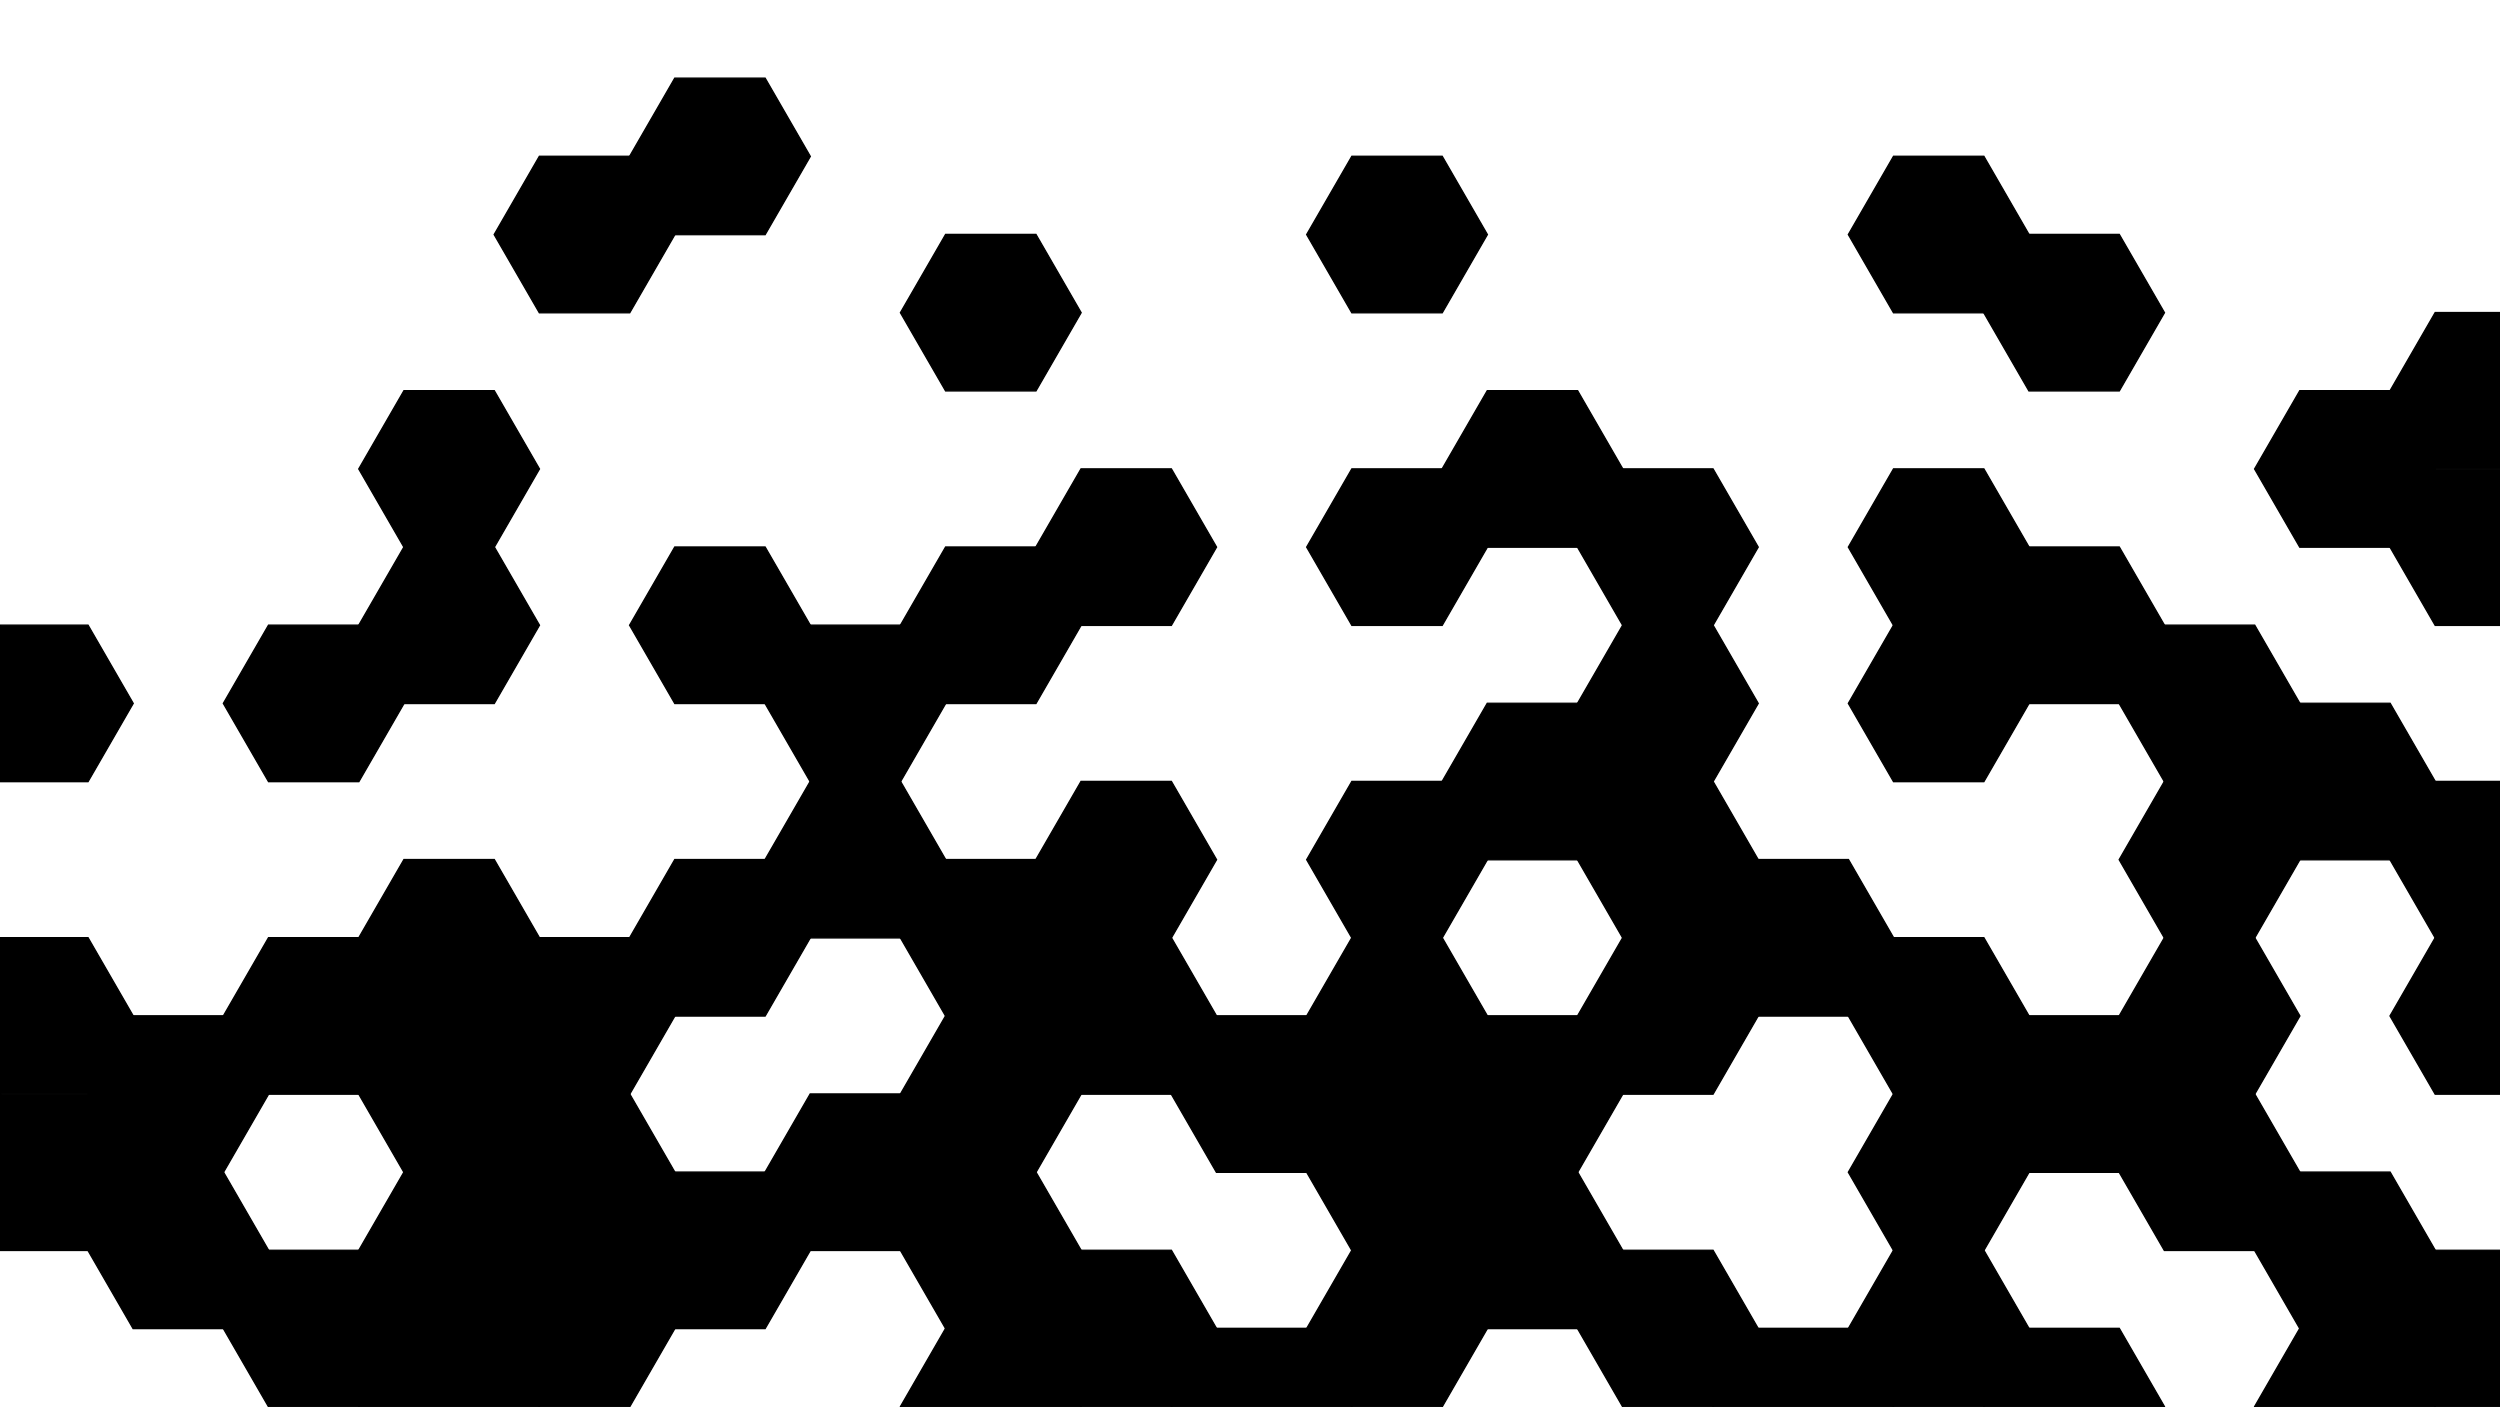
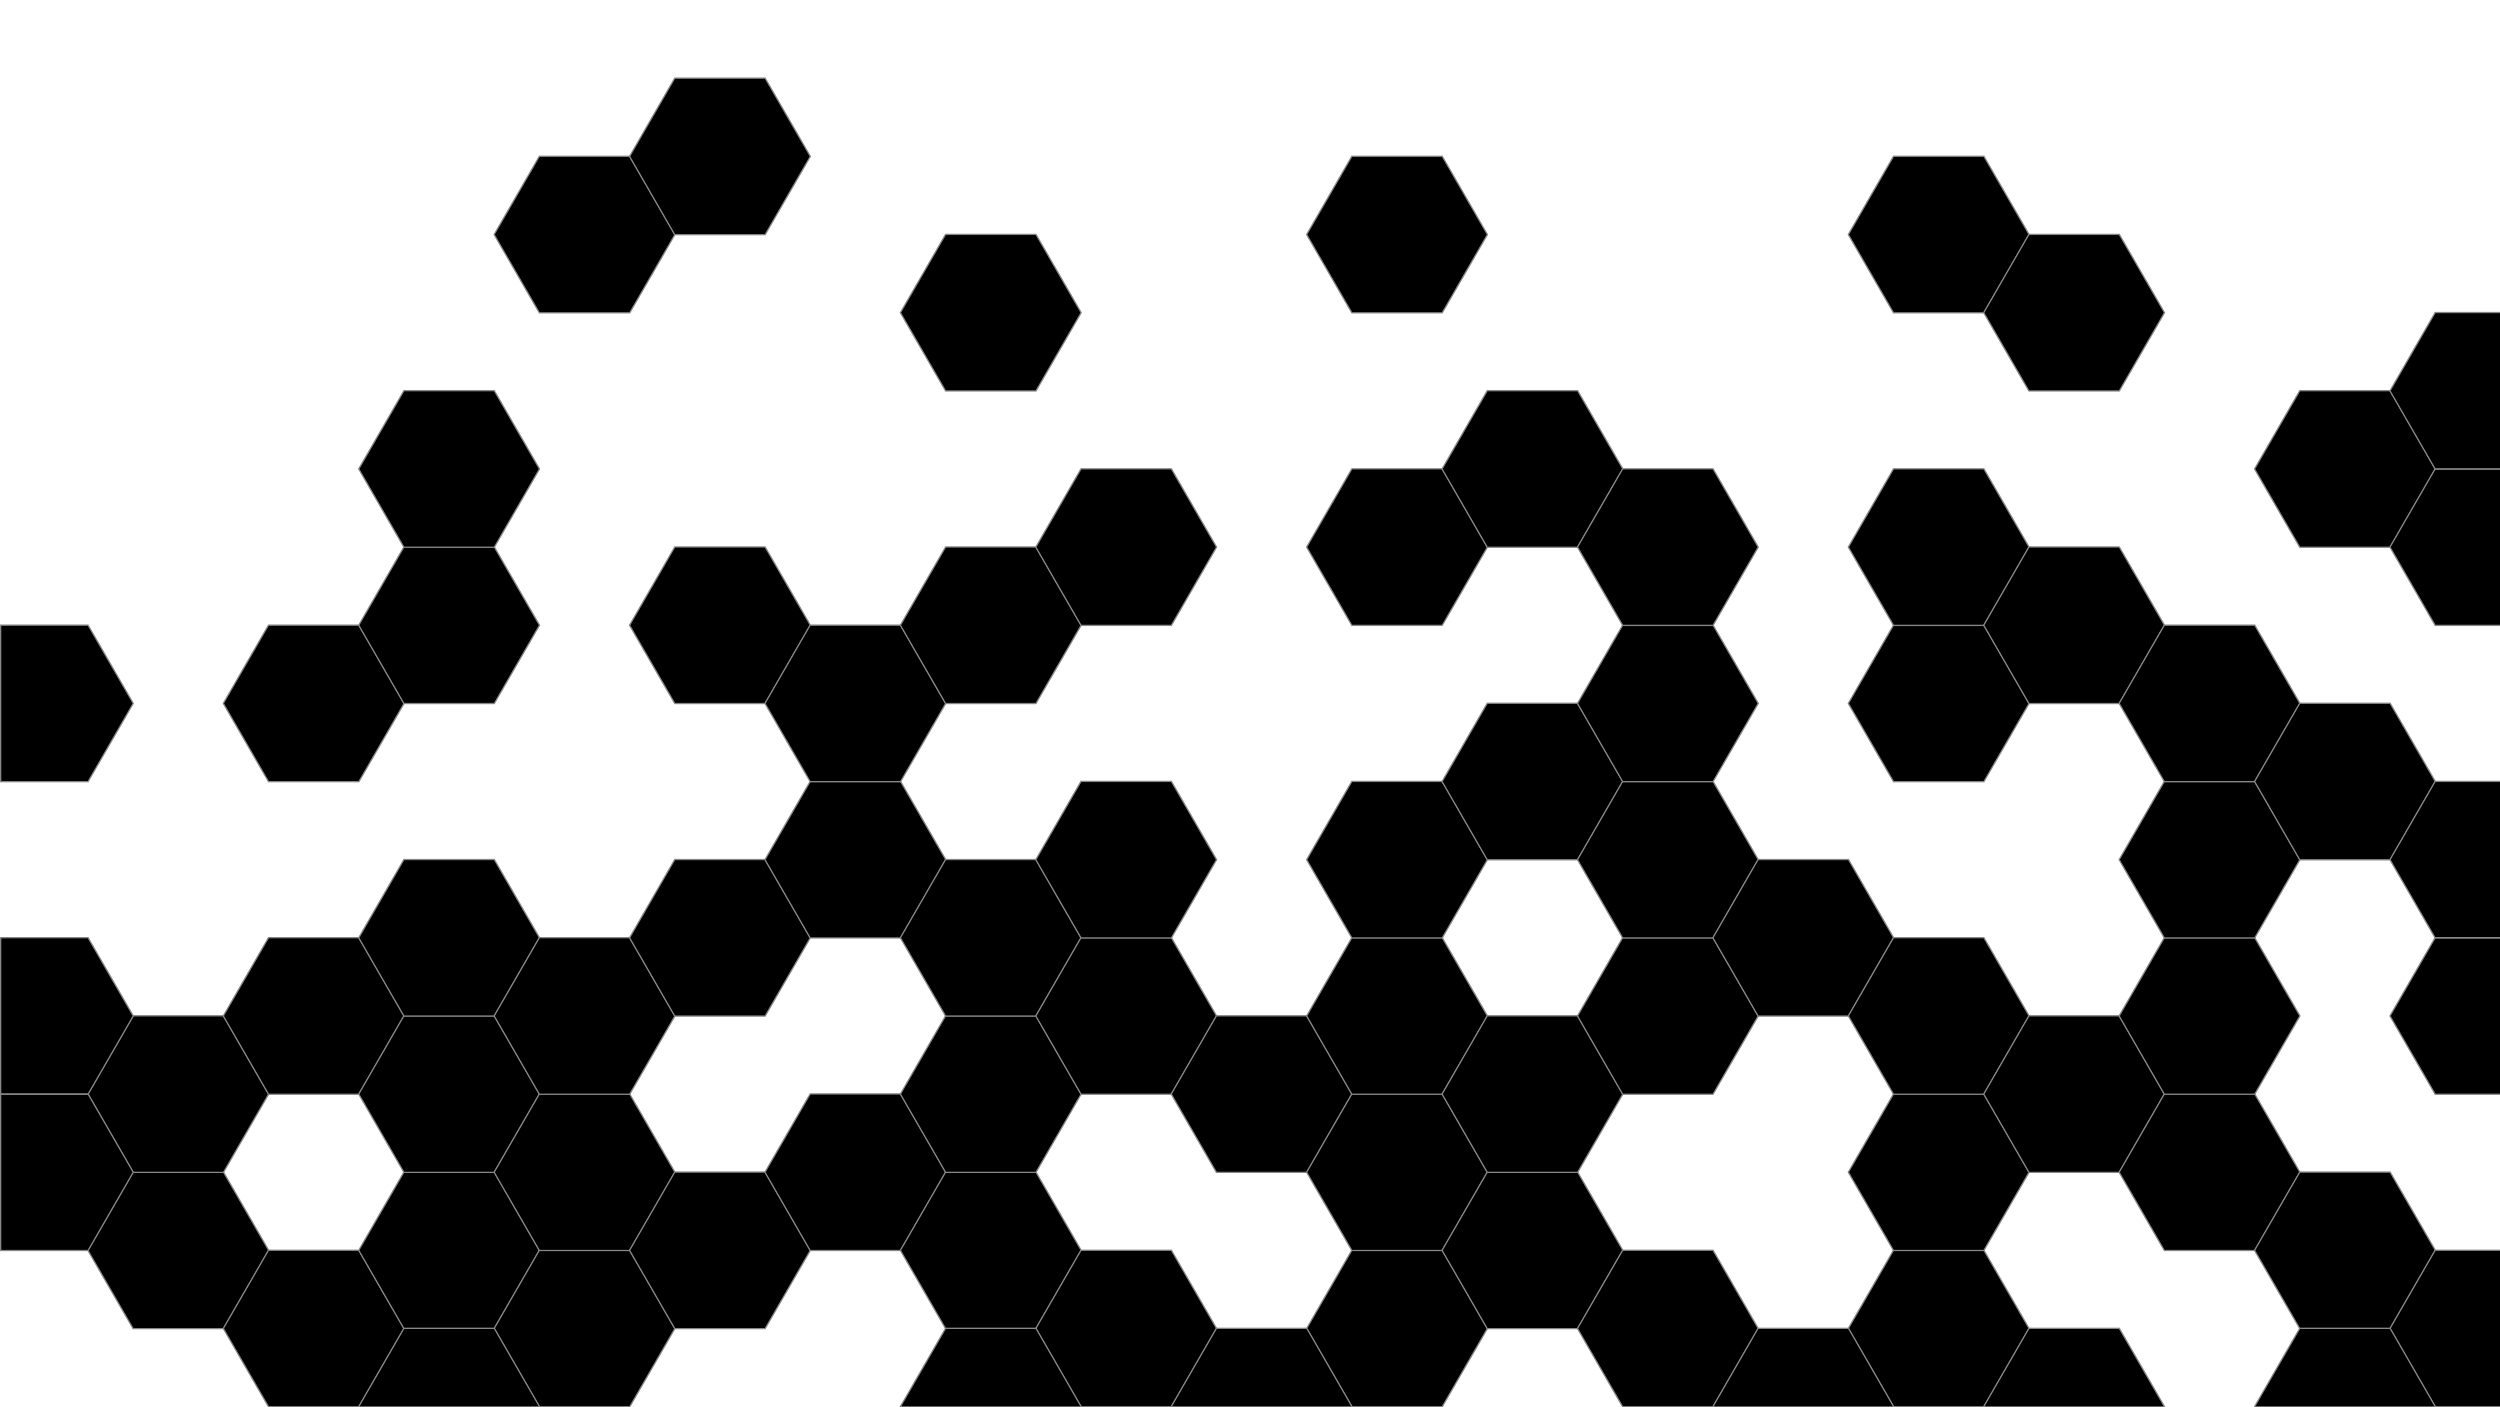
<svg xmlns="http://www.w3.org/2000/svg" version="1.1" id="Layer_1" x="0px" y="0px" viewBox="0 0 1920 1080" style="enable-background:new 0 0 1920 1080;" xml:space="preserve">
  <style type="text/css">
- 	.st0{stroke:#000000;stroke-miterlimit:10;}
+ 	.st0{stroke:#878787;stroke-miterlimit:10;}
</style>
  <polygon class="st0" points="171.63,900.15 102.21,900.15 67.5,960.27 102.21,1020.39 171.63,1020.39 206.34,960.27 " />
  <polygon class="st0" points="171.63,780.13 102.21,780.13 67.5,840.25 102.21,900.37 171.63,900.37 206.34,840.25 " />
  <polygon class="st0" points="275.63,960.17 206.21,960.17 171.5,1020.29 206.21,1080.41 275.63,1080.41 310.34,1020.29 " />
  <polygon class="st0" points="275.63,720.13 206.21,720.13 171.5,780.25 206.21,840.37 275.63,840.37 310.34,780.25 " />
  <polygon class="st0" points="275.63,480.09 206.21,480.09 171.5,540.21 206.21,600.32 275.63,600.32 310.34,540.21 " />
  <polygon class="st0" points="379.63,900.15 310.21,900.15 275.5,960.27 310.21,1020.39 379.63,1020.39 414.34,960.27 " />
  <polygon class="st0" points="379.63,780.13 310.21,780.13 275.5,840.25 310.21,900.37 379.63,900.37 414.34,840.25 " />
  <polygon class="st0" points="379.63,660.11 310.21,660.11 275.5,720.23 310.21,780.35 379.63,780.35 414.34,720.23 " />
  <polygon class="st0" points="379.63,420.07 310.21,420.07 275.5,480.18 310.21,540.3 379.63,540.3 414.34,480.18 " />
  <polygon class="st0" points="379.63,300.04 310.21,300.04 275.5,360.16 310.21,420.28 379.63,420.28 414.34,360.16 " />
  <polygon class="st0" points="483.63,960.17 414.21,960.17 379.5,1020.29 414.21,1080.41 483.63,1080.41 518.34,1020.29 " />
  <polygon class="st0" points="483.63,840.15 414.21,840.15 379.5,900.27 414.21,960.39 483.63,960.39 518.34,900.27 " />
  <polygon class="st0" points="483.63,720.13 414.21,720.13 379.5,780.25 414.21,840.37 483.63,840.37 518.34,780.25 " />
  <polygon class="st0" points="483.63,120.02 414.21,120.02 379.5,180.14 414.21,240.26 483.63,240.26 518.34,180.14 " />
  <polygon class="st0" points="587.63,900.15 518.21,900.15 483.5,960.27 518.21,1020.39 587.63,1020.39 622.34,960.27 " />
  <polygon class="st0" points="587.63,660.11 518.21,660.11 483.5,720.23 518.21,780.35 587.63,780.35 622.34,720.23 " />
  <polygon class="st0" points="587.63,420.07 518.21,420.07 483.5,480.18 518.21,540.3 587.63,540.3 622.34,480.18 " />
  <polygon class="st0" points="587.63,60 518.21,60 483.5,120.12 518.21,180.24 587.63,180.24 622.34,120.12 " />
  <polygon class="st0" points="691.63,840.15 622.21,840.15 587.5,900.27 622.21,960.39 691.63,960.39 726.34,900.27 " />
  <polygon class="st0" points="691.63,600.11 622.21,600.11 587.5,660.23 622.21,720.35 691.63,720.35 726.34,660.23 " />
  <polygon class="st0" points="691.63,480.09 622.21,480.09 587.5,540.21 622.21,600.32 691.63,600.32 726.34,540.21 " />
  <polygon class="st0" points="795.63,900.15 726.21,900.15 691.5,960.27 726.21,1020.39 795.63,1020.39 830.34,960.27 " />
  <polygon class="st0" points="795.63,780.13 726.21,780.13 691.5,840.25 726.21,900.37 795.63,900.37 830.34,840.25 " />
  <polygon class="st0" points="795.63,660.11 726.21,660.11 691.5,720.23 726.21,780.35 795.63,780.35 830.34,720.23 " />
  <polygon class="st0" points="795.63,420.07 726.21,420.07 691.5,480.18 726.21,540.3 795.63,540.3 830.34,480.18 " />
  <polygon class="st0" points="795.63,180.02 726.21,180.02 691.5,240.14 726.21,300.26 795.63,300.26 830.34,240.14 " />
  <polygon class="st0" points="899.63,960.17 830.21,960.17 795.5,1020.29 830.21,1080.41 899.63,1080.41 934.34,1020.29 " />
  <polygon class="st0" points="899.63,720.13 830.21,720.13 795.5,780.25 830.21,840.37 899.63,840.37 934.34,780.25 " />
  <polygon class="st0" points="899.63,600.11 830.21,600.11 795.5,660.23 830.21,720.35 899.63,720.35 934.34,660.23 " />
  <polygon class="st0" points="899.63,360.07 830.21,360.07 795.5,420.18 830.21,480.3 899.63,480.3 934.34,420.18 " />
  <polygon class="st0" points="1003.63,780.13 934.21,780.13 899.5,840.25 934.21,900.37 1003.63,900.37 1038.34,840.25 " />
  <polygon class="st0" points="1107.63,960.17 1038.21,960.17 1003.5,1020.29 1038.21,1080.41 1107.63,1080.41 1142.34,1020.29 " />
  <polygon class="st0" points="1107.63,840.15 1038.21,840.15 1003.5,900.27 1038.21,960.39 1107.63,960.39 1142.34,900.27 " />
  <polygon class="st0" points="1107.63,720.13 1038.21,720.13 1003.5,780.25 1038.21,840.37 1107.63,840.37 1142.34,780.25 " />
  <polygon class="st0" points="1107.63,600.11 1038.21,600.11 1003.5,660.23 1038.21,720.35 1107.63,720.35 1142.34,660.23 " />
  <polygon class="st0" points="1107.63,360.07 1038.21,360.07 1003.5,420.18 1038.21,480.3 1107.63,480.3 1142.34,420.18 " />
  <polygon class="st0" points="1107.63,120.02 1038.21,120.02 1003.5,180.14 1038.21,240.26 1107.63,240.26 1142.34,180.14 " />
  <polygon class="st0" points="1211.63,900.15 1142.21,900.15 1107.5,960.27 1142.21,1020.39 1211.63,1020.39 1246.34,960.27 " />
  <polygon class="st0" points="1211.63,780.13 1142.21,780.13 1107.5,840.25 1142.21,900.37 1211.63,900.37 1246.34,840.25 " />
  <polygon class="st0" points="1211.63,540.09 1142.21,540.09 1107.5,600.21 1142.21,660.32 1211.63,660.32 1246.34,600.21 " />
  <polygon class="st0" points="1211.63,300.04 1142.21,300.04 1107.5,360.16 1142.21,420.28 1211.63,420.28 1246.34,360.16 " />
  <polygon class="st0" points="1315.63,960.17 1246.21,960.17 1211.5,1020.29 1246.21,1080.41 1315.63,1080.41 1350.34,1020.29 " />
  <polygon class="st0" points="1315.63,720.13 1246.21,720.13 1211.5,780.25 1246.21,840.37 1315.63,840.37 1350.34,780.25 " />
  <polygon class="st0" points="1315.63,600.11 1246.21,600.11 1211.5,660.23 1246.21,720.35 1315.63,720.35 1350.34,660.23 " />
  <polygon class="st0" points="1315.63,480.09 1246.21,480.09 1211.5,540.21 1246.21,600.32 1315.63,600.32 1350.34,540.21 " />
  <polygon class="st0" points="1315.63,360.07 1246.21,360.07 1211.5,420.18 1246.21,480.3 1315.63,480.3 1350.34,420.18 " />
  <polygon class="st0" points="1419.63,660.11 1350.21,660.11 1315.5,720.23 1350.21,780.35 1419.63,780.35 1454.34,720.23 " />
  <polygon class="st0" points="1523.63,960.17 1454.21,960.17 1419.5,1020.29 1454.21,1080.41 1523.63,1080.41 1558.34,1020.29 " />
  <polygon class="st0" points="1523.63,840.15 1454.21,840.15 1419.5,900.27 1454.21,960.39 1523.63,960.39 1558.34,900.27 " />
  <polygon class="st0" points="1523.63,720.13 1454.21,720.13 1419.5,780.25 1454.21,840.37 1523.63,840.37 1558.34,780.25 " />
  <polygon class="st0" points="1523.63,480.09 1454.21,480.09 1419.5,540.21 1454.21,600.32 1523.63,600.32 1558.34,540.21 " />
  <polygon class="st0" points="1523.63,360.07 1454.21,360.07 1419.5,420.18 1454.21,480.3 1523.63,480.3 1558.34,420.18 " />
  <polygon class="st0" points="1523.63,120.02 1454.21,120.02 1419.5,180.14 1454.21,240.26 1523.63,240.26 1558.34,180.14 " />
  <polygon class="st0" points="1627.63,780.13 1558.21,780.13 1523.5,840.25 1558.21,900.37 1627.63,900.37 1662.34,840.25 " />
  <polygon class="st0" points="1627.63,420.07 1558.21,420.07 1523.5,480.18 1558.21,540.3 1627.63,540.3 1662.34,480.18 " />
  <polygon class="st0" points="1627.63,180.02 1558.21,180.02 1523.5,240.14 1558.21,300.26 1627.63,300.26 1662.34,240.14 " />
  <polygon class="st0" points="1731.63,840.15 1662.21,840.15 1627.5,900.27 1662.21,960.39 1731.63,960.39 1766.34,900.27 " />
  <polygon class="st0" points="1731.63,720.13 1662.21,720.13 1627.5,780.25 1662.21,840.37 1731.63,840.37 1766.34,780.25 " />
  <polygon class="st0" points="1731.63,600.11 1662.21,600.11 1627.5,660.23 1662.21,720.35 1731.63,720.35 1766.34,660.23 " />
  <polygon class="st0" points="1731.63,480.09 1662.21,480.09 1627.5,540.21 1662.21,600.32 1731.63,600.32 1766.34,540.21 " />
  <polygon class="st0" points="1835.63,900.15 1766.21,900.15 1731.5,960.27 1766.21,1020.39 1835.63,1020.39 1870.34,960.27 " />
  <polygon class="st0" points="1835.63,540.09 1766.21,540.09 1731.5,600.21 1766.21,660.32 1835.63,660.32 1870.34,600.21 " />
  <polygon class="st0" points="1835.63,300.04 1766.21,300.04 1731.5,360.16 1766.21,420.28 1835.63,420.28 1870.34,360.16 " />
  <polygon class="st0" points="0.5,840.37 0.5,960.39 67.63,960.39 102.34,900.27 67.69,840.26 67.63,840.37 " />
  <polygon class="st0" points="67.63,720.13 0.5,720.13 0.5,840.15 67.63,840.15 67.69,840.26 102.34,780.25 " />
  <polygon class="st0" points="67.63,600.32 102.34,540.21 67.63,480.09 0.5,480.09 0.5,600.32 " />
  <polygon class="st0" points="-1.85,840.26 -1.79,840.37 0.5,840.37 0.5,840.15 -1.79,840.15 " />
  <polygon class="st0" points="1870.21,960.17 1835.5,1020.29 1870.21,1080.41 1920.5,1080.41 1920.5,960.17 " />
  <polygon class="st0" points="1870.21,720.35 1870.15,720.24 1835.5,780.25 1870.21,840.37 1920.5,840.37 1920.5,720.35 " />
  <polygon class="st0" points="1920.5,720.13 1920.5,600.11 1870.21,600.11 1835.5,660.23 1870.15,720.24 1870.21,720.13 " />
  <polygon class="st0" points="1870.21,360.28 1870.15,360.17 1835.5,420.18 1870.21,480.3 1920.5,480.3 1920.5,360.28 " />
  <polygon class="st0" points="1920.5,360.07 1920.5,240.04 1870.21,240.04 1835.5,300.16 1870.15,360.17 1870.21,360.07 " />
  <polygon class="st0" points="414.34,1080.29 379.63,1020.17 310.21,1020.17 275.5,1080.29 275.62,1080.5 414.22,1080.5 " />
  <polygon class="st0" points="830.34,1080.29 795.63,1020.17 726.21,1020.17 691.5,1080.29 691.62,1080.5 830.22,1080.5 " />
  <polygon class="st0" points="1038.34,1080.29 1003.63,1020.17 934.21,1020.17 899.5,1080.29 899.62,1080.5 1038.22,1080.5 " />
  <polygon class="st0" points="1454.34,1080.29 1419.63,1020.17 1350.21,1020.17 1315.5,1080.29 1315.62,1080.5 1454.22,1080.5 " />
  <polygon class="st0" points="1662.34,1080.29 1627.63,1020.17 1558.21,1020.17 1523.5,1080.29 1523.62,1080.5 1662.22,1080.5 " />
  <polygon class="st0" points="1870.34,1080.29 1835.63,1020.17 1766.21,1020.17 1731.5,1080.29 1731.62,1080.5 1870.22,1080.5 " />
</svg>
